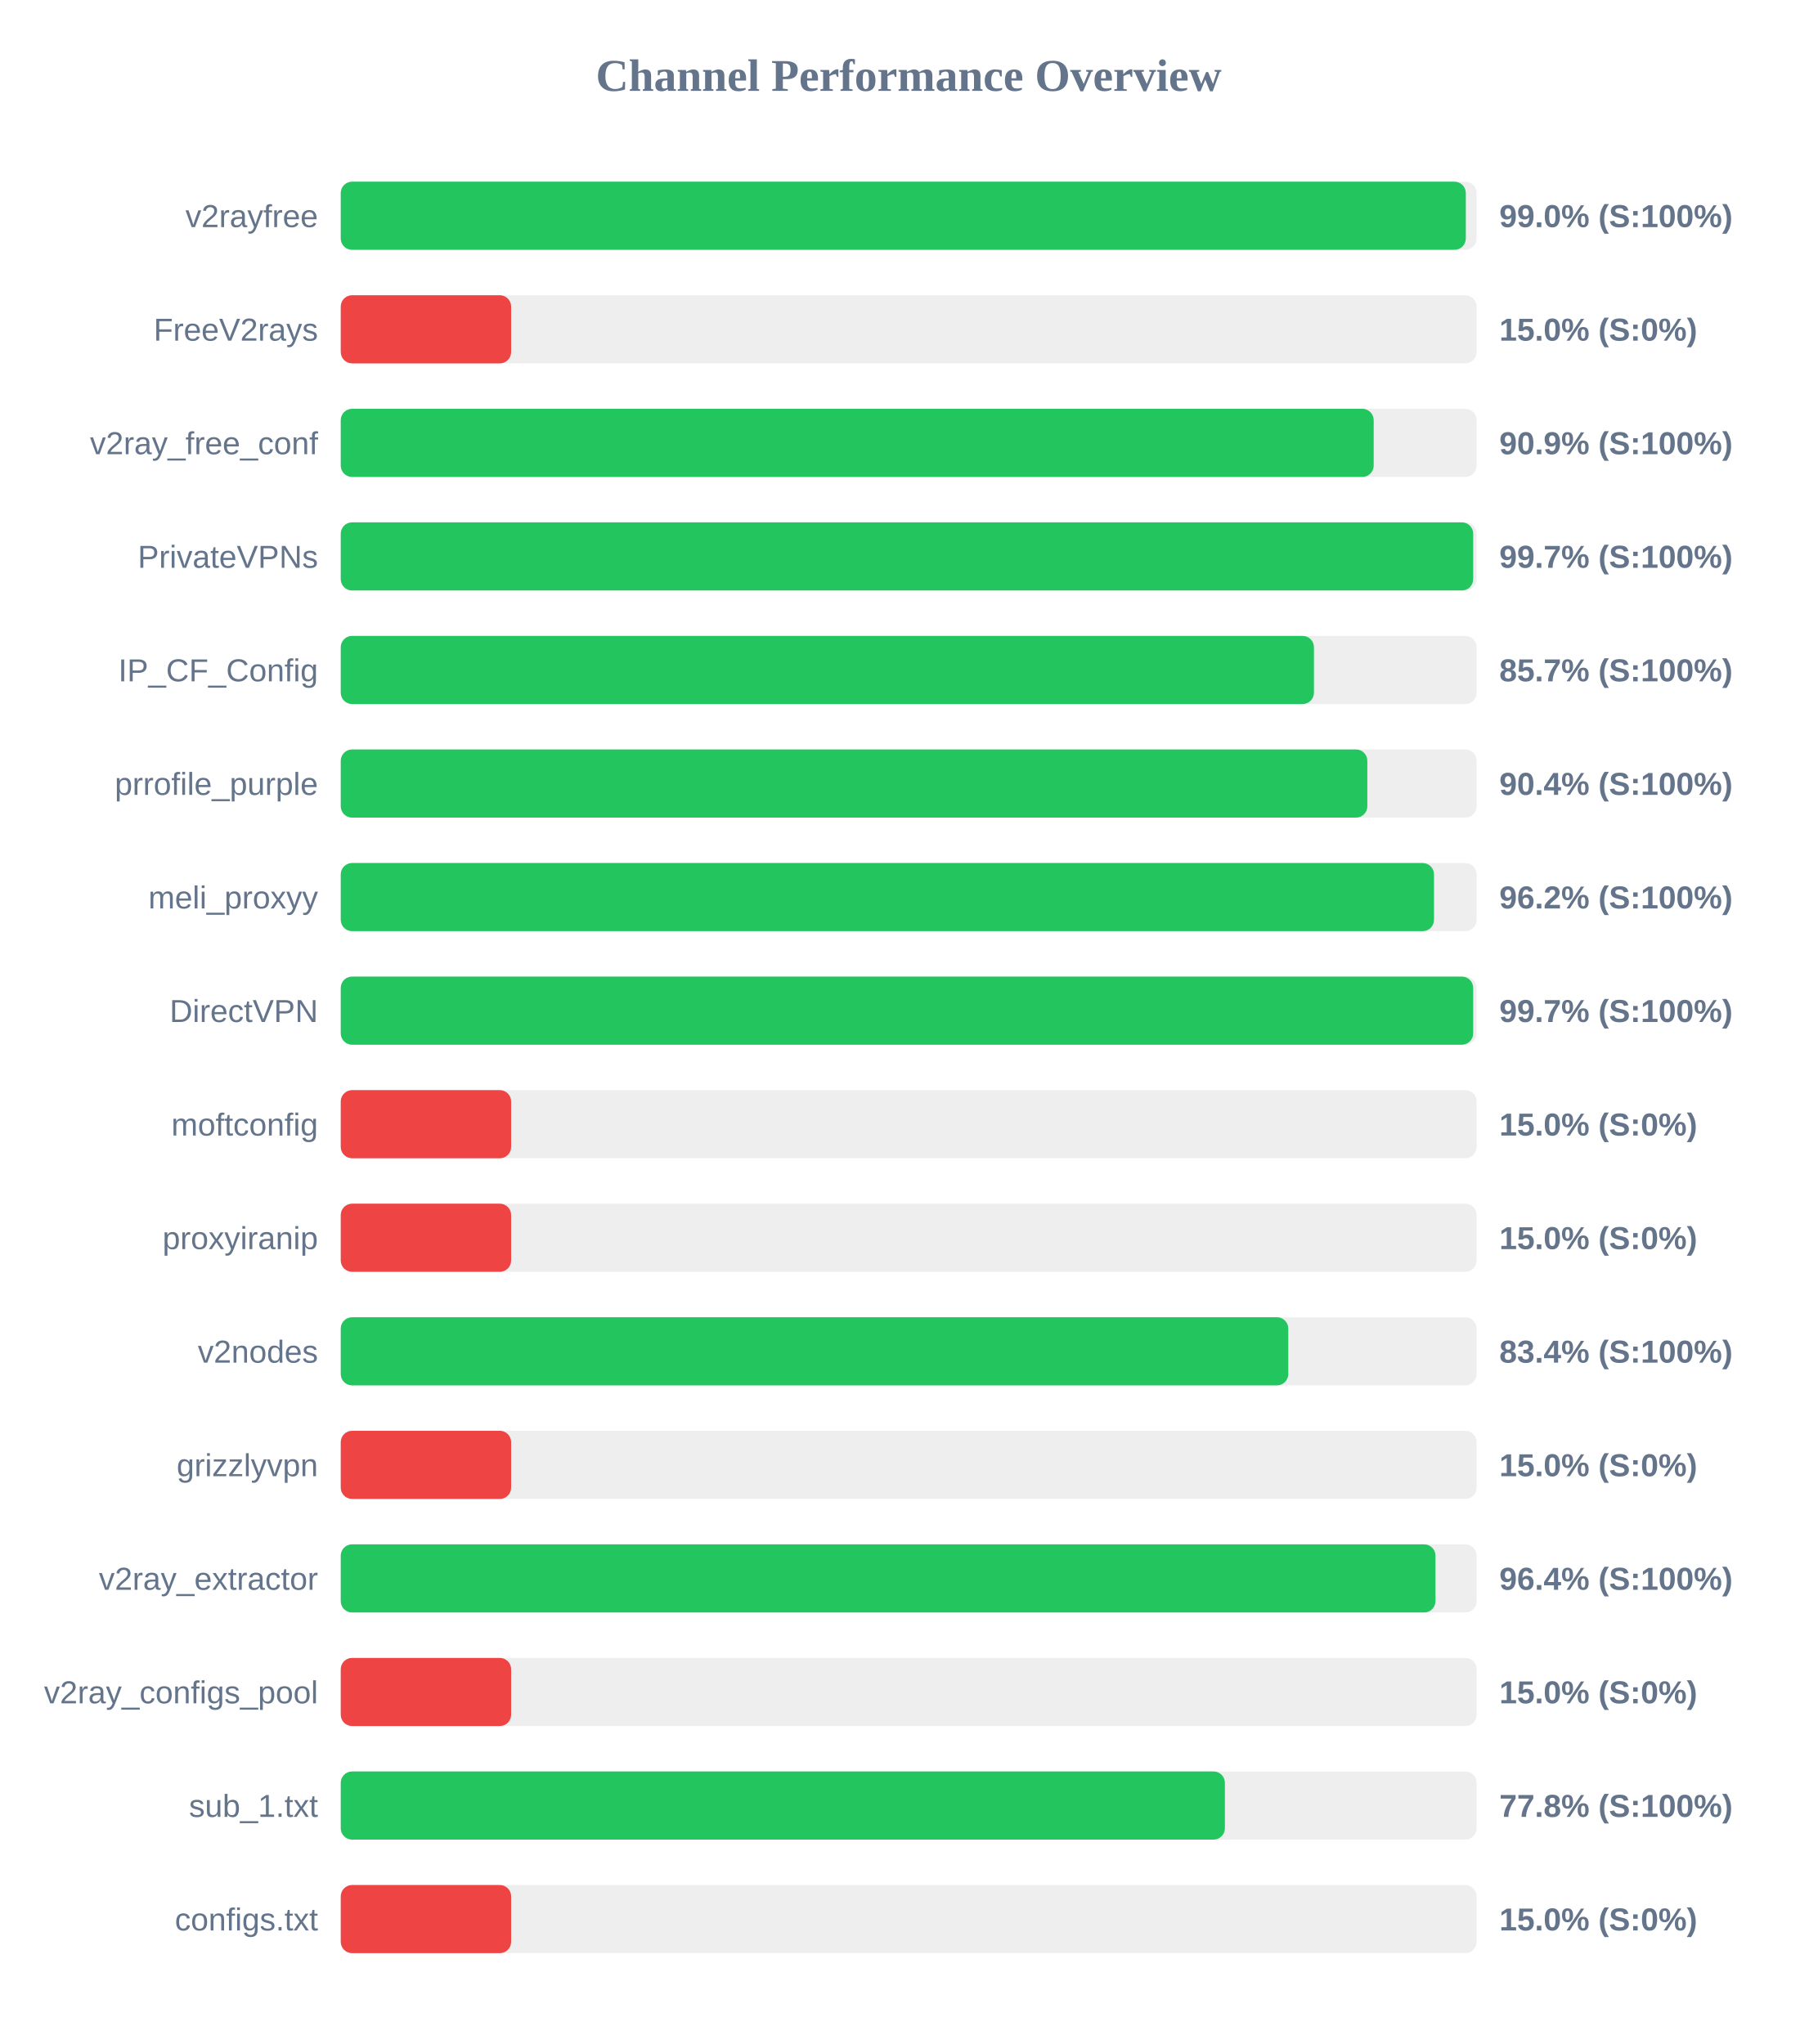
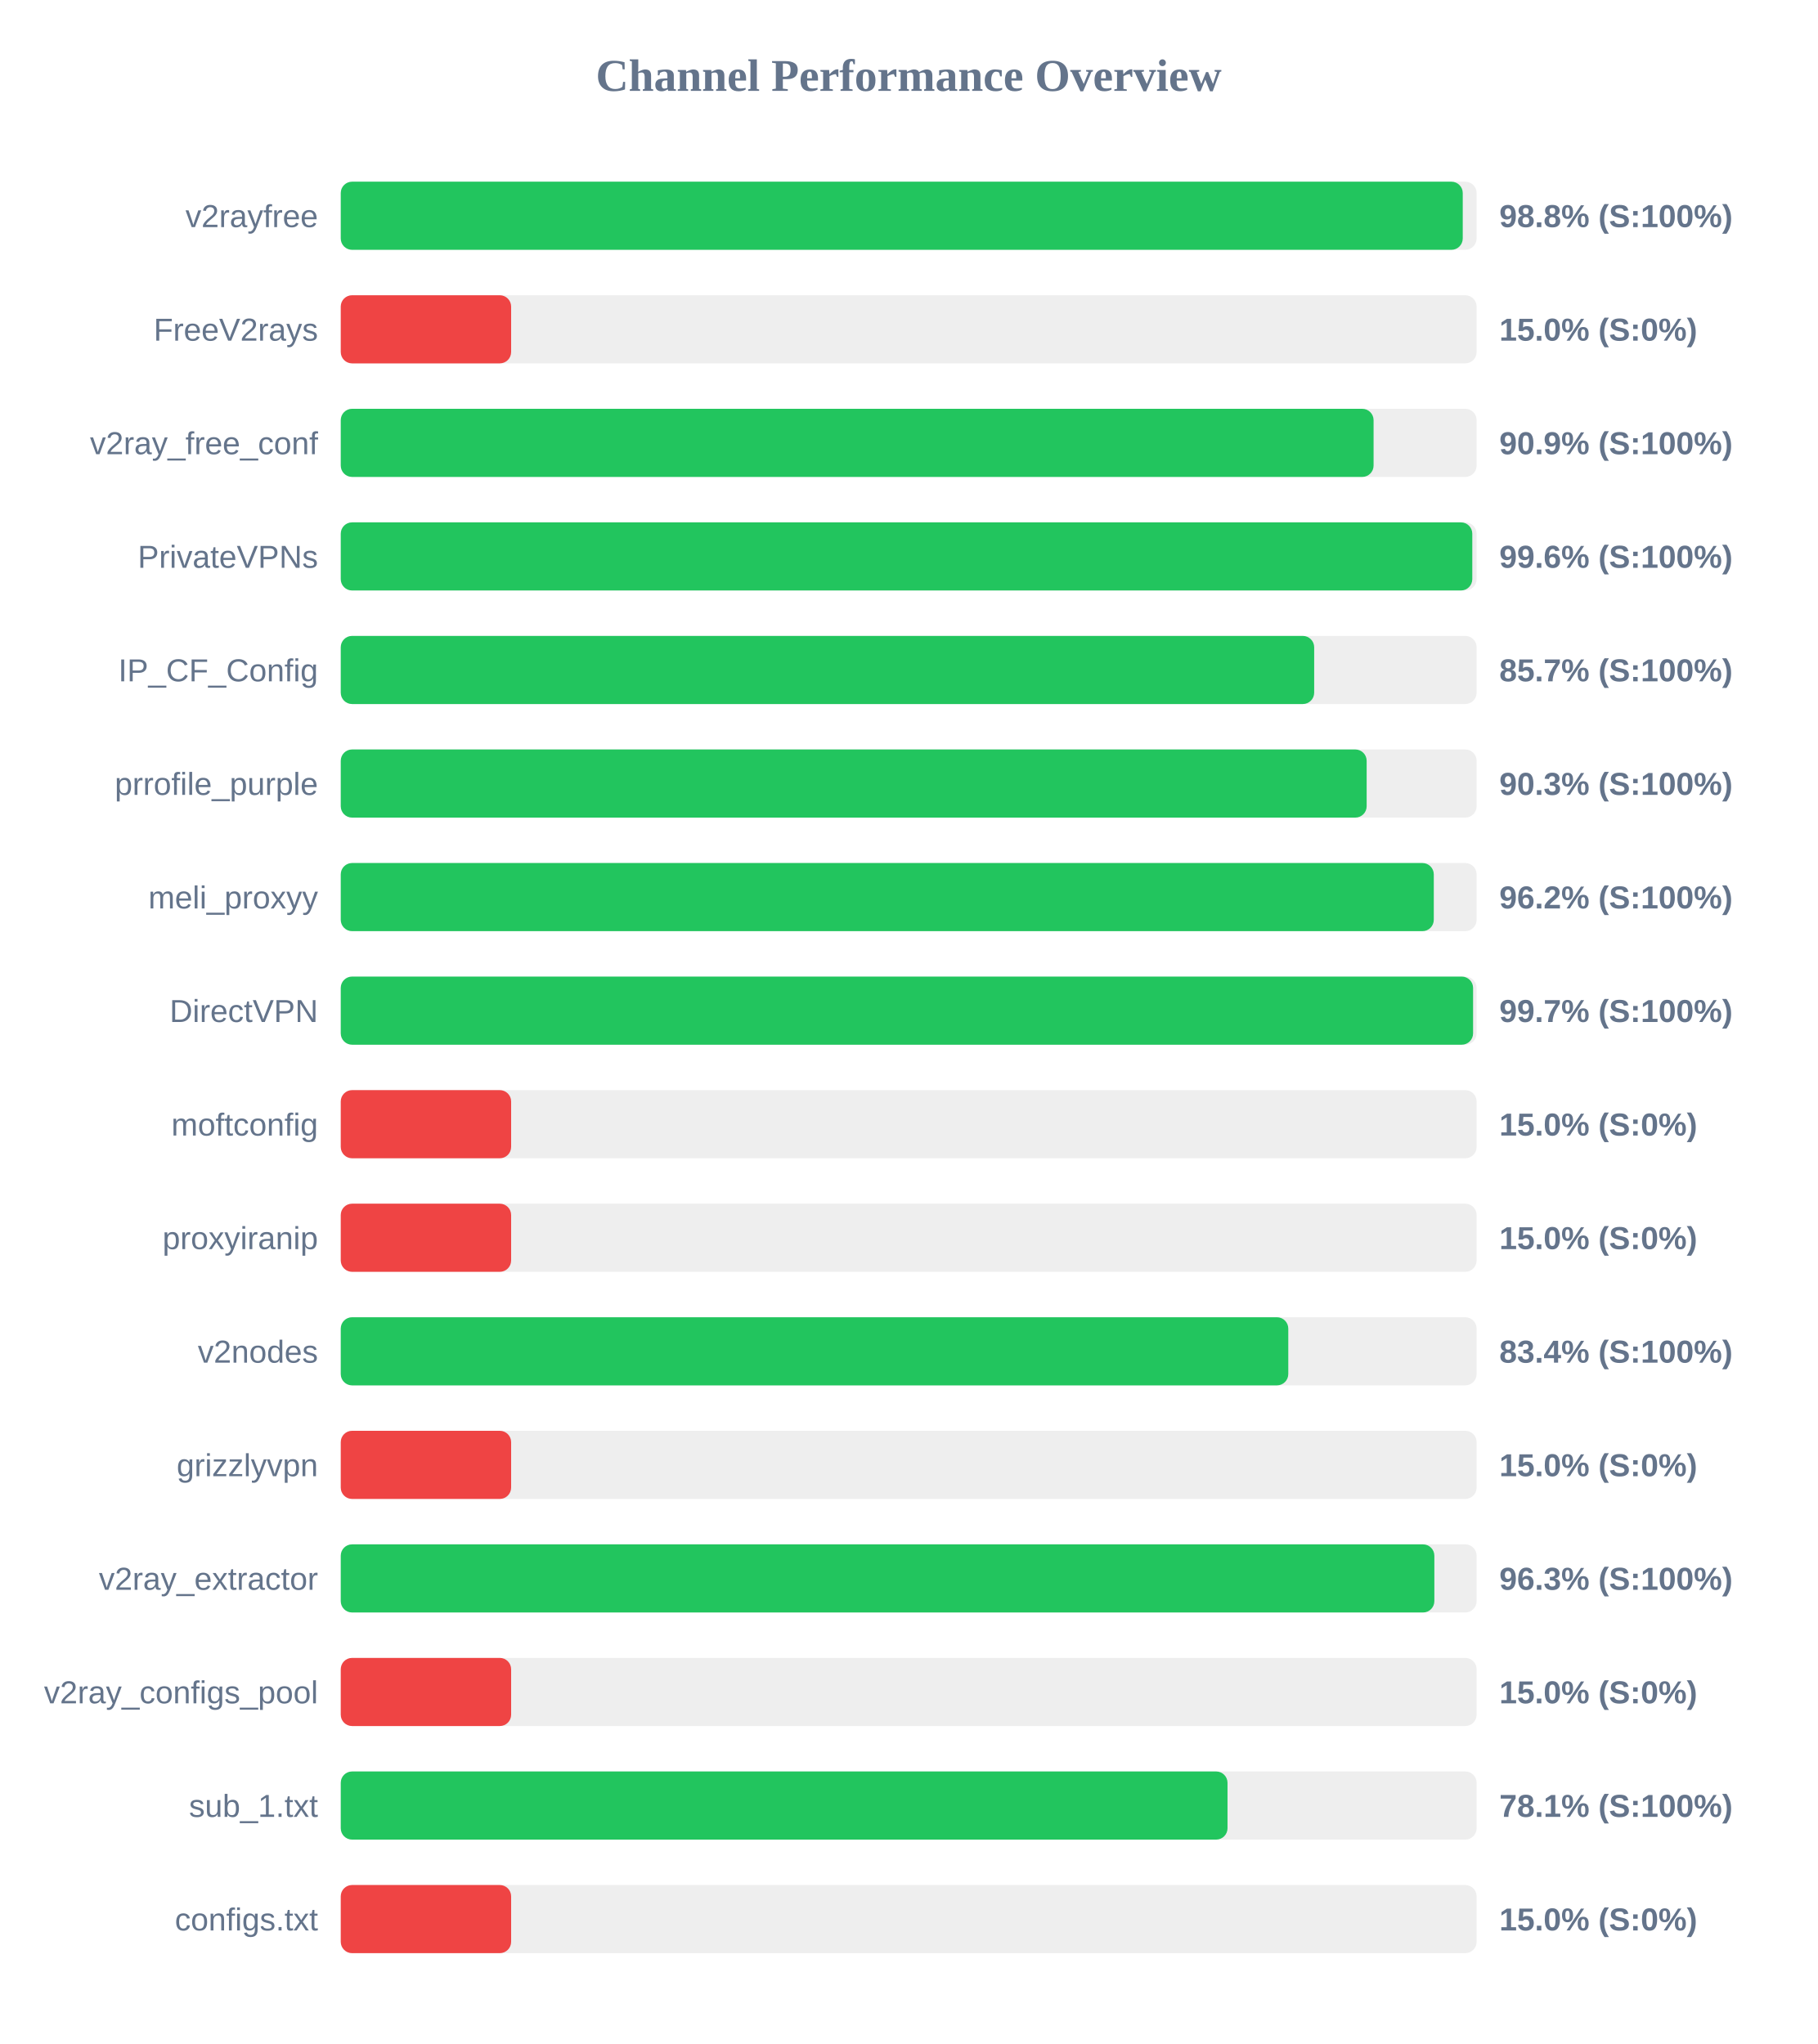
<svg xmlns="http://www.w3.org/2000/svg" width="800" height="900" version="1.1">
  <style>
        .row { font: 14px Arial; fill: #64748b; }
        .score { font: bold 14px Arial; fill: #64748b; }
    </style>
  <text x="400" y="40" text-anchor="middle" font-size="20px" font-weight="bold" fill="#64748b">Channel Performance Overview</text>
  <rect x="150" y="80" width="500" height="30" fill="#eee" rx="5" />
-   <rect x="150" y="80" width="495.25" height="30" fill="#22c55e" rx="5" />
+   <rect x="150" y="80" width="493.9" height="30" fill="#22c55e" rx="5" />
  <text x="140" y="100" text-anchor="end" class="row">v2rayfree</text>
-   <text x="660" y="100" text-anchor="start" class="score">99.0% (S:100%)</text>
+   <text x="660" y="100" text-anchor="start" class="score">98.8% (S:100%)</text>
  <rect x="150" y="130" width="500" height="30" fill="#eee" rx="5" />
  <rect x="150" y="130" width="75.0" height="30" fill="#ef4444" rx="5" />
  <text x="140" y="150" text-anchor="end" class="row">FreeV2rays</text>
  <text x="660" y="150" text-anchor="start" class="score">15.0% (S:0%)</text>
  <rect x="150" y="180" width="500" height="30" fill="#eee" rx="5" />
-   <rect x="150" y="180" width="454.7" height="30" fill="#22c55e" rx="5" />
+   <rect x="150" y="180" width="454.65" height="30" fill="#22c55e" rx="5" />
  <text x="140" y="200" text-anchor="end" class="row">v2ray_free_conf</text>
  <text x="660" y="200" text-anchor="start" class="score">90.9% (S:100%)</text>
  <rect x="150" y="230" width="500" height="30" fill="#eee" rx="5" />
-   <rect x="150" y="230" width="498.5" height="30" fill="#22c55e" rx="5" />
+   <rect x="150" y="230" width="498.1" height="30" fill="#22c55e" rx="5" />
  <text x="140" y="250" text-anchor="end" class="row">PrivateVPNs</text>
-   <text x="660" y="250" text-anchor="start" class="score">99.7% (S:100%)</text>
+   <text x="660" y="250" text-anchor="start" class="score">99.6% (S:100%)</text>
  <rect x="150" y="280" width="500" height="30" fill="#eee" rx="5" />
-   <rect x="150" y="280" width="428.4" height="30" fill="#22c55e" rx="5" />
+   <rect x="150" y="280" width="428.5" height="30" fill="#22c55e" rx="5" />
  <text x="140" y="300" text-anchor="end" class="row">IP_CF_Config</text>
  <text x="660" y="300" text-anchor="start" class="score">85.7% (S:100%)</text>
  <rect x="150" y="330" width="500" height="30" fill="#eee" rx="5" />
-   <rect x="150" y="330" width="451.9" height="30" fill="#22c55e" rx="5" />
+   <rect x="150" y="330" width="451.6" height="30" fill="#22c55e" rx="5" />
  <text x="140" y="350" text-anchor="end" class="row">prrofile_purple</text>
-   <text x="660" y="350" text-anchor="start" class="score">90.4% (S:100%)</text>
+   <text x="660" y="350" text-anchor="start" class="score">90.3% (S:100%)</text>
  <rect x="150" y="380" width="500" height="30" fill="#eee" rx="5" />
-   <rect x="150" y="380" width="481.25" height="30" fill="#22c55e" rx="5" />
+   <rect x="150" y="380" width="481.15" height="30" fill="#22c55e" rx="5" />
  <text x="140" y="400" text-anchor="end" class="row">meli_proxyy</text>
  <text x="660" y="400" text-anchor="start" class="score">96.2% (S:100%)</text>
  <rect x="150" y="430" width="500" height="30" fill="#eee" rx="5" />
-   <rect x="150" y="430" width="498.5" height="30" fill="#22c55e" rx="5" />
+   <rect x="150" y="430" width="498.45" height="30" fill="#22c55e" rx="5" />
  <text x="140" y="450" text-anchor="end" class="row">DirectVPN</text>
  <text x="660" y="450" text-anchor="start" class="score">99.7% (S:100%)</text>
  <rect x="150" y="480" width="500" height="30" fill="#eee" rx="5" />
  <rect x="150" y="480" width="75.0" height="30" fill="#ef4444" rx="5" />
  <text x="140" y="500" text-anchor="end" class="row">moftconfig</text>
  <text x="660" y="500" text-anchor="start" class="score">15.0% (S:0%)</text>
  <rect x="150" y="530" width="500" height="30" fill="#eee" rx="5" />
  <rect x="150" y="530" width="75.0" height="30" fill="#ef4444" rx="5" />
  <text x="140" y="550" text-anchor="end" class="row">proxyiranip</text>
  <text x="660" y="550" text-anchor="start" class="score">15.0% (S:0%)</text>
  <rect x="150" y="580" width="500" height="30" fill="#eee" rx="5" />
  <rect x="150" y="580" width="417.1" height="30" fill="#22c55e" rx="5" />
  <text x="140" y="600" text-anchor="end" class="row">v2nodes</text>
  <text x="660" y="600" text-anchor="start" class="score">83.4% (S:100%)</text>
  <rect x="150" y="630" width="500" height="30" fill="#eee" rx="5" />
  <rect x="150" y="630" width="75.0" height="30" fill="#ef4444" rx="5" />
  <text x="140" y="650" text-anchor="end" class="row">grizzlyvpn</text>
  <text x="660" y="650" text-anchor="start" class="score">15.0% (S:0%)</text>
  <rect x="150" y="680" width="500" height="30" fill="#eee" rx="5" />
-   <rect x="150" y="680" width="481.9" height="30" fill="#22c55e" rx="5" />
+   <rect x="150" y="680" width="481.4" height="30" fill="#22c55e" rx="5" />
  <text x="140" y="700" text-anchor="end" class="row">v2ray_extractor</text>
-   <text x="660" y="700" text-anchor="start" class="score">96.4% (S:100%)</text>
+   <text x="660" y="700" text-anchor="start" class="score">96.3% (S:100%)</text>
  <rect x="150" y="730" width="500" height="30" fill="#eee" rx="5" />
  <rect x="150" y="730" width="75.0" height="30" fill="#ef4444" rx="5" />
  <text x="140" y="750" text-anchor="end" class="row">v2ray_configs_pool</text>
  <text x="660" y="750" text-anchor="start" class="score">15.0% (S:0%)</text>
  <rect x="150" y="780" width="500" height="30" fill="#eee" rx="5" />
-   <rect x="150" y="780" width="389.2" height="30" fill="#22c55e" rx="5" />
+   <rect x="150" y="780" width="390.35" height="30" fill="#22c55e" rx="5" />
  <text x="140" y="800" text-anchor="end" class="row">sub_1.txt</text>
-   <text x="660" y="800" text-anchor="start" class="score">77.8% (S:100%)</text>
+   <text x="660" y="800" text-anchor="start" class="score">78.1% (S:100%)</text>
  <rect x="150" y="830" width="500" height="30" fill="#eee" rx="5" />
  <rect x="150" y="830" width="75.0" height="30" fill="#ef4444" rx="5" />
  <text x="140" y="850" text-anchor="end" class="row">configs.txt</text>
  <text x="660" y="850" text-anchor="start" class="score">15.0% (S:0%)</text>
</svg>
